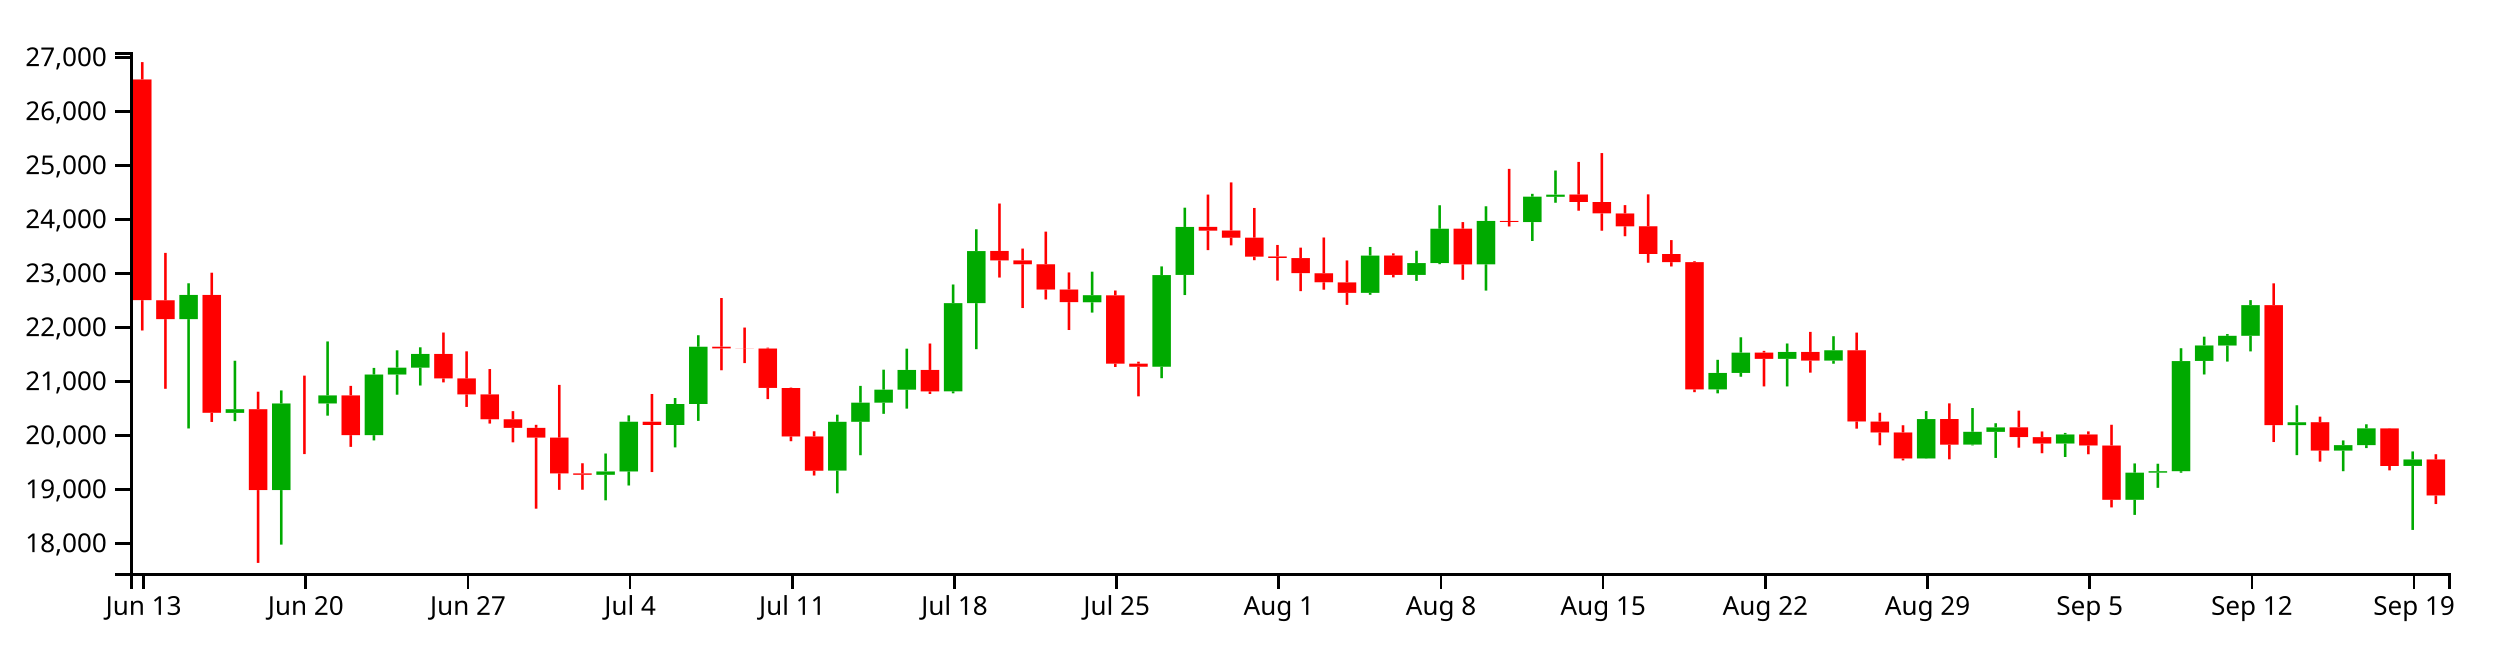
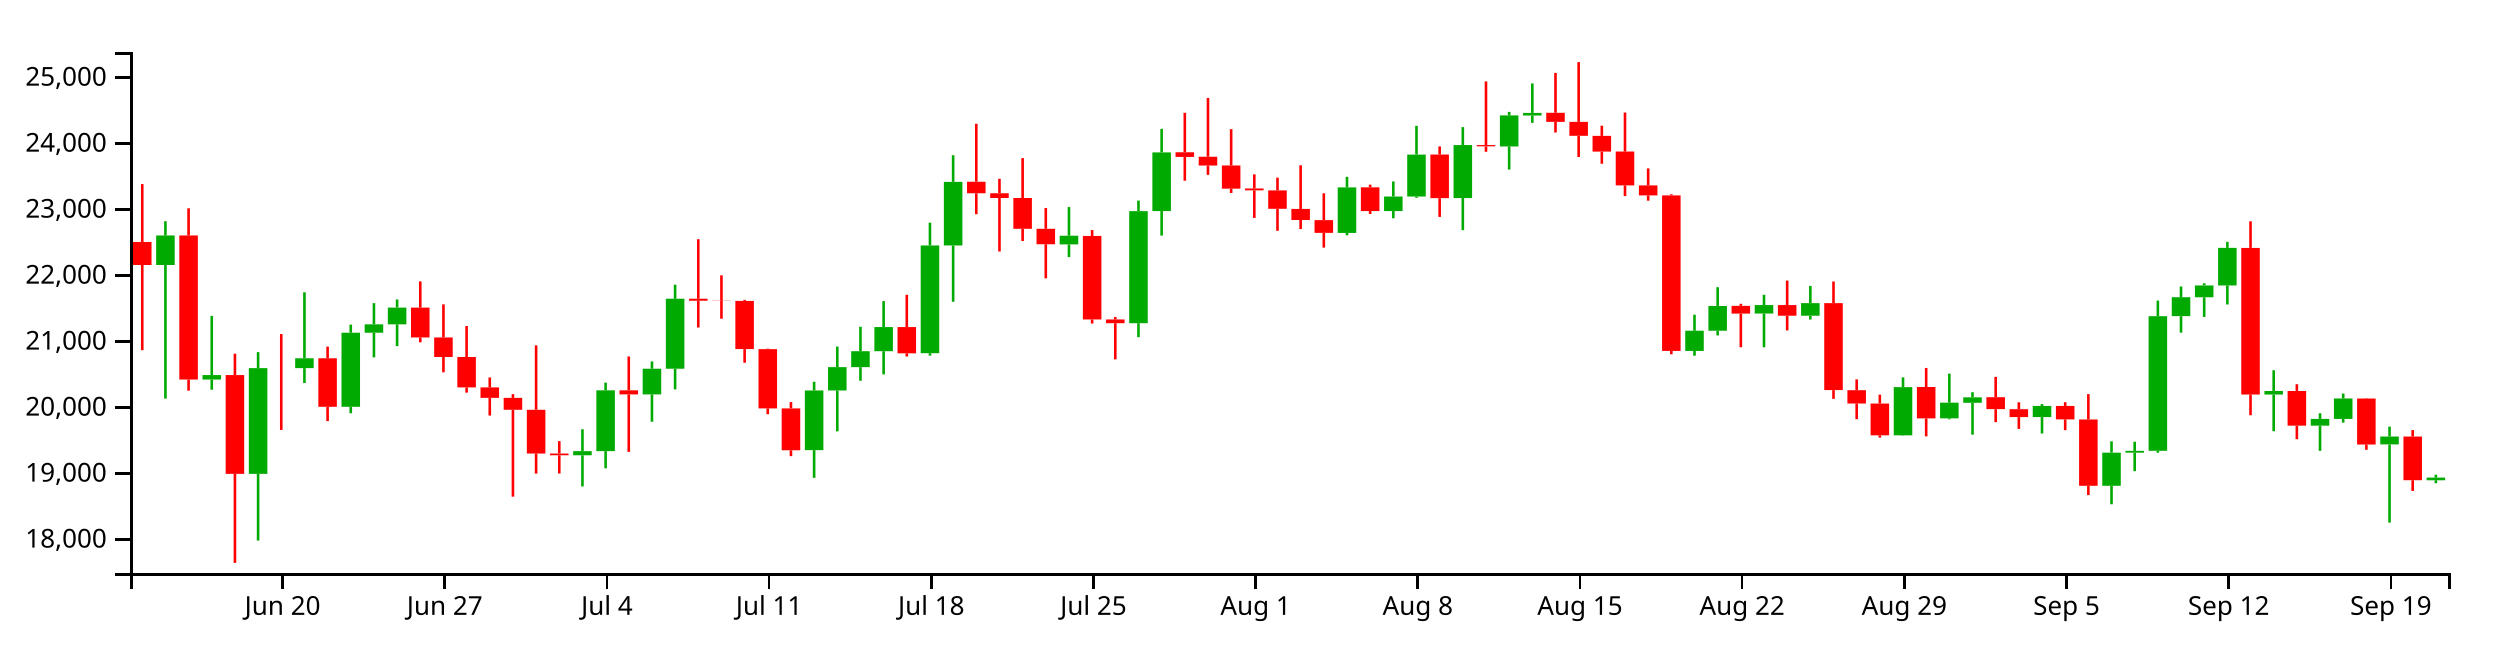
<svg xmlns="http://www.w3.org/2000/svg" version="1.1" width="960" height="250">
  <g transform="translate(50,20)">
    <style>.axis path,.axis line{fill:none;stroke:#000;shape-rendering:crispEdges;}path.candle{stroke:#000000;}path.candle.body{stroke-width:0;}path.candle.up{fill:#00AA00;stroke:#00AA00;}path.candle.down{fill:#FF0000;stroke:#FF0000;}</style>
    <g class="candlestick">
      <g class="data">
-         <path class="candle body up" d="M 18.86 102.54 l 7.117 0 L 25.978 93.265 l -7.117 0 L 18.86 102.54 M 36.653 138.535 l 7.117 0 L 43.77 137.121 l -7.117 0 L 36.653 138.535 M 54.446 168.185 l 7.117 0 L 61.563 134.939 l -7.117 0 L 54.446 168.185 M 72.239 134.942 l 7.117 0 L 79.356 131.839 l -7.117 0 L 72.239 134.942 M 90.032 147.091 l 7.117 0 L 97.149 123.822 l -7.117 0 L 90.032 147.091 M 98.928 123.822 l 7.117 0 L 106.046 121.177 l -7.117 0 L 98.928 123.822 M 107.825 121.177 l 7.117 0 L 114.942 115.92 l -7.117 0 L 107.825 121.177 M 178.996 162.336 l 7.117 0 L 186.114 161.03 l -7.117 0 L 178.996 162.336 M 187.893 161.03 l 7.117 0 L 195.01 141.934 l -7.117 0 L 187.893 161.03 M 205.686 143.196 l 7.117 0 L 212.803 135.136 l -7.117 0 L 205.686 143.196 M 214.582 135.136 l 7.117 0 L 221.699 113.146 l -7.117 0 L 214.582 135.136 M 267.961 160.709 l 7.117 0 L 275.078 141.972 l -7.117 0 L 267.961 160.709 M 276.857 141.972 l 7.117 0 L 283.974 134.632 l -7.117 0 L 276.857 141.972 M 285.754 134.632 l 7.117 0 L 292.871 129.63 l -7.117 0 L 285.754 134.632 M 294.65 129.63 l 7.117 0 L 301.767 122.05 l -7.117 0 L 294.65 129.63 M 312.443 130.262 l 7.117 0 L 319.56 96.399 l -7.117 0 L 312.443 130.262 M 321.339 96.399 l 7.117 0 L 328.457 76.408 l -7.117 0 L 321.339 96.399 M 365.822 96.067 l 7.117 0 L 372.939 93.349 l -7.117 0 L 365.822 96.067 M 392.511 120.825 l 7.117 0 L 399.628 85.619 l -7.117 0 L 392.511 120.825 M 401.407 85.58 l 7.117 0 L 408.525 67.153 l -7.117 0 L 401.407 85.58 M 472.579 92.462 l 7.117 0 L 479.696 78.154 l -7.117 0 L 472.579 92.462 M 490.372 85.582 l 7.117 0 L 497.489 81.016 l -7.117 0 L 490.372 85.582 M 499.268 81.016 l 7.117 0 L 506.385 67.836 l -7.117 0 L 499.268 81.016 M 517.061 81.495 l 7.117 0 L 524.178 64.849 l -7.117 0 L 517.061 81.495 M 534.854 65.283 l 7.117 0 L 541.971 55.525 l -7.117 0 L 534.854 65.283 M 543.75 55.566 l 7.117 0 L 550.868 54.743 l -7.117 0 L 543.75 55.566 M 606.026 129.54 l 7.117 0 L 613.143 123.201 l -7.117 0 L 606.026 129.54 M 614.922 123.201 l 7.117 0 L 622.039 115.414 l -7.117 0 L 614.922 123.201 M 632.715 117.796 l 7.117 0 L 639.832 115.134 l -7.117 0 L 632.715 117.796 M 650.508 118.474 l 7.117 0 L 657.625 114.513 l -7.117 0 L 650.508 118.474 M 686.094 156.057 l 7.117 0 L 693.211 140.917 l -7.117 0 L 686.094 156.057 M 703.886 150.719 l 7.117 0 L 711.004 145.805 l -7.117 0 L 703.886 150.719 M 712.783 145.838 l 7.117 0 L 719.9 144.116 l -7.117 0 L 712.783 145.838 M 739.472 150.317 l 7.117 0 L 746.589 146.836 l -7.117 0 L 739.472 150.317 M 766.162 171.921 l 7.117 0 L 773.279 161.506 l -7.117 0 L 766.162 171.921 M 775.058 161.506 l 7.117 0 L 782.175 160.948 l -7.117 0 L 775.058 161.506 M 783.954 160.932 l 7.117 0 L 791.072 118.638 l -7.117 0 L 783.954 160.932 M 792.851 118.607 l 7.117 0 L 799.968 112.661 l -7.117 0 L 792.851 118.607 M 801.747 112.685 l 7.117 0 L 808.864 108.959 l -7.117 0 L 801.747 112.685 M 810.644 108.959 l 7.117 0 L 817.761 97.163 l -7.117 0 L 810.644 108.959 M 828.437 143.242 l 7.117 0 L 835.554 142.141 l -7.117 0 L 828.437 143.242 M 846.23 153.024 l 7.117 0 L 853.347 150.921 l -7.117 0 L 846.23 153.024 M 855.126 150.921 l 7.117 0 L 862.243 144.486 l -7.117 0 L 855.126 150.921 M 872.919 158.922 l 7.117 0 L 880.036 156.443 l -7.117 0 L 872.919 158.922" />
-         <path class="candle body down" d="M 1.068 10.509 l 7.117 0 L 8.185 95.262 l -7.117 0 L 1.068 10.509 M 9.964 95.306 l 7.117 0 L 17.081 102.54 l -7.117 0 L 9.964 95.306 M 27.757 93.265 l 7.117 0 L 34.874 138.52 l -7.117 0 L 27.757 93.265 M 45.55 137.121 l 7.117 0 L 52.667 168.185 l -7.117 0 L 45.55 137.121 M 63.343 134.939 l 7.117 0 L 70.46 134.942 l -7.117 0 L 63.343 134.939 M 81.136 131.839 l 7.117 0 L 88.253 147.091 l -7.117 0 L 81.136 131.839 M 116.721 115.92 l 7.117 0 L 123.838 125.316 l -7.117 0 L 116.721 115.92 M 125.618 125.316 l 7.117 0 L 132.735 131.444 l -7.117 0 L 125.618 125.316 M 134.514 131.444 l 7.117 0 L 141.631 141.009 l -7.117 0 L 134.514 131.444 M 143.411 141.009 l 7.117 0 L 150.528 144.291 l -7.117 0 L 143.411 141.009 M 152.307 144.292 l 7.117 0 L 159.424 148.041 l -7.117 0 L 152.307 144.292 M 161.204 148.041 l 7.117 0 L 168.321 161.777 l -7.117 0 L 161.204 148.041 M 170.1 161.777 l 7.117 0 L 177.217 162.336 l -7.117 0 L 170.1 161.777 M 196.789 141.934 l 7.117 0 L 203.906 143.196 l -7.117 0 L 196.789 141.934 M 223.479 113.146 l 7.117 0 L 230.596 113.773 l -7.117 0 L 223.479 113.146 M 232.375 113.773 l 7.117 0 L 239.492 113.833 l -7.117 0 L 232.375 113.773 M 241.271 113.827 l 7.117 0 L 248.389 128.958 l -7.117 0 L 241.271 113.827 M 250.168 128.986 l 7.117 0 L 257.285 147.597 l -7.117 0 L 250.168 128.986 M 259.064 147.597 l 7.117 0 L 266.182 160.762 l -7.117 0 L 259.064 147.597 M 303.547 122.05 l 7.117 0 L 310.664 130.291 l -7.117 0 L 303.547 122.05 M 330.236 76.369 l 7.117 0 L 337.353 80.002 l -7.117 0 L 330.236 76.369 M 339.132 80.002 l 7.117 0 L 346.25 81.477 l -7.117 0 L 339.132 80.002 M 348.029 81.477 l 7.117 0 L 355.146 91.168 l -7.117 0 L 348.029 81.477 M 356.925 91.168 l 7.117 0 L 364.042 96.015 l -7.117 0 L 356.925 91.168 M 374.718 93.401 l 7.117 0 L 381.835 119.659 l -7.117 0 L 374.718 93.401 M 383.615 119.659 l 7.117 0 L 390.732 120.825 l -7.117 0 L 383.615 119.659 M 410.304 67.105 l 7.117 0 L 417.421 68.588 l -7.117 0 L 410.304 67.105 M 419.2 68.514 l 7.117 0 L 426.317 71.288 l -7.117 0 L 419.2 68.514 M 428.097 71.265 l 7.117 0 L 435.214 78.55 l -7.117 0 L 428.097 71.265 M 436.993 78.487 l 7.117 0 L 444.11 79.075 l -7.117 0 L 436.993 78.487 M 445.89 79.098 l 7.117 0 L 453.007 84.886 l -7.117 0 L 445.89 79.098 M 454.786 84.924 l 7.117 0 L 461.903 88.399 l -7.117 0 L 454.786 84.924 M 463.683 88.429 l 7.117 0 L 470.8 92.451 l -7.117 0 L 463.683 88.429 M 481.475 78.13 l 7.117 0 L 488.593 85.582 l -7.117 0 L 481.475 78.13 M 508.165 67.816 l 7.117 0 L 515.282 81.523 l -7.117 0 L 508.165 67.816 M 525.958 64.849 l 7.117 0 L 533.075 65.256 l -7.117 0 L 525.958 64.849 M 552.647 54.708 l 7.117 0 L 559.764 57.566 l -7.117 0 L 552.647 54.708 M 561.543 57.566 l 7.117 0 L 568.661 61.93 l -7.117 0 L 561.543 57.566 M 570.44 61.967 l 7.117 0 L 577.557 66.908 l -7.117 0 L 570.44 61.967 M 579.336 66.879 l 7.117 0 L 586.453 77.527 l -7.117 0 L 579.336 66.879 M 588.233 77.527 l 7.117 0 L 595.35 80.668 l -7.117 0 L 588.233 77.527 M 597.129 80.663 l 7.117 0 L 604.246 129.54 l -7.117 0 L 597.129 80.663 M 623.818 115.391 l 7.117 0 L 630.936 117.815 l -7.117 0 L 623.818 115.391 M 641.611 115.134 l 7.117 0 L 648.729 118.473 l -7.117 0 L 641.611 115.134 M 659.404 114.513 l 7.117 0 L 666.521 141.844 l -7.117 0 L 659.404 114.513 M 668.301 141.883 l 7.117 0 L 675.418 146.063 l -7.117 0 L 668.301 141.883 M 677.197 146.063 l 7.117 0 L 684.314 156.057 l -7.117 0 L 677.197 146.063 M 694.99 140.887 l 7.117 0 L 702.107 150.748 l -7.117 0 L 694.99 140.887 M 721.679 144.092 l 7.117 0 L 728.796 147.841 l -7.117 0 L 721.679 144.092 M 730.576 147.859 l 7.117 0 L 737.693 150.328 l -7.117 0 L 730.576 147.859 M 748.369 146.836 l 7.117 0 L 755.486 151.055 l -7.117 0 L 748.369 146.836 M 757.265 151.086 l 7.117 0 L 764.382 171.921 l -7.117 0 L 757.265 151.086 M 819.54 97.169 l 7.117 0 L 826.657 143.243 l -7.117 0 L 819.54 97.169 M 837.333 142.132 l 7.117 0 L 844.45 153.024 l -7.117 0 L 837.333 142.132 M 864.022 144.507 l 7.117 0 L 871.14 158.949 l -7.117 0 L 864.022 144.507 M 881.815 156.443 l 7.117 0 L 888.932 170.261 l -7.117 0 L 881.815 156.443" />
+         <path class="candle body up" d="M 9.964 81.762 l 7.117 0 L 17.081 70.428 l -7.117 0 L 9.964 81.762 M 27.757 125.746 l 7.117 0 L 34.874 124.018 l -7.117 0 L 27.757 125.746 M 45.55 161.977 l 7.117 0 L 52.667 121.352 l -7.117 0 L 45.55 161.977 M 63.343 121.355 l 7.117 0 L 70.46 117.564 l -7.117 0 L 63.343 121.355 M 81.136 136.201 l 7.117 0 L 88.253 107.767 l -7.117 0 L 81.136 136.201 M 90.032 107.767 l 7.117 0 L 97.149 104.535 l -7.117 0 L 90.032 107.767 M 98.928 104.535 l 7.117 0 L 106.046 98.111 l -7.117 0 L 98.928 104.535 M 170.1 154.83 l 7.117 0 L 177.217 153.233 l -7.117 0 L 170.1 154.83 M 178.996 153.233 l 7.117 0 L 186.114 129.899 l -7.117 0 L 178.996 153.233 M 196.789 131.441 l 7.117 0 L 203.906 121.593 l -7.117 0 L 196.789 131.441 M 205.686 121.593 l 7.117 0 L 212.803 94.721 l -7.117 0 L 205.686 121.593 M 259.064 152.842 l 7.117 0 L 266.182 129.946 l -7.117 0 L 259.064 152.842 M 267.961 129.946 l 7.117 0 L 275.078 120.976 l -7.117 0 L 267.961 129.946 M 276.857 120.976 l 7.117 0 L 283.974 114.865 l -7.117 0 L 276.857 120.976 M 285.754 114.865 l 7.117 0 L 292.871 105.601 l -7.117 0 L 285.754 114.865 M 303.547 115.636 l 7.117 0 L 310.664 74.257 l -7.117 0 L 303.547 115.636 M 312.443 74.257 l 7.117 0 L 319.56 49.829 l -7.117 0 L 312.443 74.257 M 356.925 73.852 l 7.117 0 L 364.042 70.53 l -7.117 0 L 356.925 73.852 M 383.615 104.105 l 7.117 0 L 390.732 61.084 l -7.117 0 L 383.615 104.105 M 392.511 61.037 l 7.117 0 L 399.628 38.52 l -7.117 0 L 392.511 61.037 M 463.683 69.447 l 7.117 0 L 470.8 51.963 l -7.117 0 L 463.683 69.447 M 481.475 61.04 l 7.117 0 L 488.593 55.46 l -7.117 0 L 481.475 61.04 M 490.372 55.46 l 7.117 0 L 497.489 39.355 l -7.117 0 L 490.372 55.46 M 508.165 56.045 l 7.117 0 L 515.282 35.704 l -7.117 0 L 508.165 56.045 M 525.958 36.236 l 7.117 0 L 533.075 24.311 l -7.117 0 L 525.958 36.236 M 534.854 24.361 l 7.117 0 L 541.971 23.356 l -7.117 0 L 534.854 24.361 M 597.129 114.754 l 7.117 0 L 604.246 107.009 l -7.117 0 L 597.129 114.754 M 606.026 107.009 l 7.117 0 L 613.143 97.493 l -7.117 0 L 606.026 107.009 M 623.818 100.403 l 7.117 0 L 630.936 97.15 l -7.117 0 L 623.818 100.403 M 641.611 101.232 l 7.117 0 L 648.729 96.392 l -7.117 0 L 641.611 101.232 M 677.197 147.158 l 7.117 0 L 684.314 128.657 l -7.117 0 L 677.197 147.158 M 694.99 140.635 l 7.117 0 L 702.107 134.63 l -7.117 0 L 694.99 140.635 M 703.886 134.67 l 7.117 0 L 711.004 132.566 l -7.117 0 L 703.886 134.67 M 730.576 140.143 l 7.117 0 L 737.693 135.89 l -7.117 0 L 730.576 140.143 M 757.265 166.542 l 7.117 0 L 764.382 153.816 l -7.117 0 L 757.265 166.542 M 766.162 153.816 l 7.117 0 L 773.279 153.134 l -7.117 0 L 766.162 153.816 M 775.058 153.114 l 7.117 0 L 782.175 101.433 l -7.117 0 L 775.058 153.114 M 783.954 101.395 l 7.117 0 L 791.072 94.129 l -7.117 0 L 783.954 101.395 M 792.851 94.158 l 7.117 0 L 799.968 89.606 l -7.117 0 L 792.851 94.158 M 801.747 89.606 l 7.117 0 L 808.864 75.191 l -7.117 0 L 801.747 89.606 M 819.54 131.498 l 7.117 0 L 826.657 130.152 l -7.117 0 L 819.54 131.498 M 837.333 143.451 l 7.117 0 L 844.45 140.881 l -7.117 0 L 837.333 143.451 M 846.23 140.881 l 7.117 0 L 853.347 133.018 l -7.117 0 L 846.23 140.881 M 864.022 150.658 l 7.117 0 L 871.14 147.629 l -7.117 0 L 864.022 150.658 M 881.815 164.421 l 7.117 0 L 888.932 163.41 l -7.117 0 L 881.815 164.421" />
+         <path class="candle body down" d="M 1.068 72.922 l 7.117 0 L 8.185 81.762 l -7.117 0 L 1.068 72.922 M 18.86 70.428 l 7.117 0 L 25.978 125.728 l -7.117 0 L 18.86 70.428 M 36.653 124.018 l 7.117 0 L 43.77 161.977 l -7.117 0 L 36.653 124.018 M 54.446 121.352 l 7.117 0 L 61.563 121.355 l -7.117 0 L 54.446 121.352 M 72.239 117.564 l 7.117 0 L 79.356 136.201 l -7.117 0 L 72.239 117.564 M 107.825 98.112 l 7.117 0 L 114.942 109.593 l -7.117 0 L 107.825 98.112 M 116.721 109.593 l 7.117 0 L 123.838 117.081 l -7.117 0 L 116.721 109.593 M 125.618 117.081 l 7.117 0 L 132.735 128.769 l -7.117 0 L 125.618 117.081 M 134.514 128.77 l 7.117 0 L 141.631 132.78 l -7.117 0 L 134.514 128.77 M 143.411 132.78 l 7.117 0 L 150.528 137.361 l -7.117 0 L 143.411 132.78 M 152.307 137.361 l 7.117 0 L 159.424 154.146 l -7.117 0 L 152.307 137.361 M 161.204 154.146 l 7.117 0 L 168.321 154.83 l -7.117 0 L 161.204 154.146 M 187.893 129.899 l 7.117 0 L 195.01 131.442 l -7.117 0 L 187.893 129.899 M 214.582 94.721 l 7.117 0 L 221.699 95.487 l -7.117 0 L 214.582 94.721 M 223.479 95.487 l 7.117 0 L 230.596 95.561 l -7.117 0 L 223.479 95.487 M 232.375 95.553 l 7.117 0 L 239.492 114.043 l -7.117 0 L 232.375 95.553 M 241.271 114.077 l 7.117 0 L 248.389 136.819 l -7.117 0 L 241.271 114.077 M 250.168 136.819 l 7.117 0 L 257.285 152.906 l -7.117 0 L 250.168 136.819 M 294.65 105.601 l 7.117 0 L 301.767 115.672 l -7.117 0 L 294.65 105.601 M 321.339 49.782 l 7.117 0 L 328.457 54.221 l -7.117 0 L 321.339 49.782 M 330.236 54.221 l 7.117 0 L 337.353 56.023 l -7.117 0 L 330.236 54.221 M 339.132 56.023 l 7.117 0 L 346.25 67.866 l -7.117 0 L 339.132 56.023 M 348.029 67.866 l 7.117 0 L 355.146 73.789 l -7.117 0 L 348.029 67.866 M 365.822 70.595 l 7.117 0 L 372.939 102.68 l -7.117 0 L 365.822 70.595 M 374.718 102.68 l 7.117 0 L 381.835 104.105 l -7.117 0 L 374.718 102.68 M 401.407 38.461 l 7.117 0 L 408.525 40.273 l -7.117 0 L 401.407 38.461 M 410.304 40.184 l 7.117 0 L 417.421 43.573 l -7.117 0 L 410.304 40.184 M 419.2 43.545 l 7.117 0 L 426.317 52.447 l -7.117 0 L 419.2 43.545 M 428.097 52.37 l 7.117 0 L 435.214 53.088 l -7.117 0 L 428.097 52.37 M 436.993 53.116 l 7.117 0 L 444.11 60.189 l -7.117 0 L 436.993 53.116 M 445.89 60.236 l 7.117 0 L 453.007 64.482 l -7.117 0 L 445.89 60.236 M 454.786 64.519 l 7.117 0 L 461.903 69.433 l -7.117 0 L 454.786 64.519 M 472.579 51.934 l 7.117 0 L 479.696 61.04 l -7.117 0 L 472.579 51.934 M 499.268 39.33 l 7.117 0 L 506.385 56.08 l -7.117 0 L 499.268 39.33 M 517.061 35.704 l 7.117 0 L 524.178 36.203 l -7.117 0 L 517.061 35.704 M 543.75 23.313 l 7.117 0 L 550.868 26.806 l -7.117 0 L 543.75 23.313 M 552.647 26.805 l 7.117 0 L 559.764 32.137 l -7.117 0 L 552.647 26.805 M 561.543 32.183 l 7.117 0 L 568.661 38.221 l -7.117 0 L 561.543 32.183 M 570.44 38.185 l 7.117 0 L 577.557 51.197 l -7.117 0 L 570.44 38.185 M 579.336 51.197 l 7.117 0 L 586.453 55.034 l -7.117 0 L 579.336 51.197 M 588.233 55.028 l 7.117 0 L 595.35 114.754 l -7.117 0 L 588.233 55.028 M 614.922 97.465 l 7.117 0 L 622.039 100.426 l -7.117 0 L 614.922 97.465 M 632.715 97.151 l 7.117 0 L 639.832 101.231 l -7.117 0 L 632.715 97.151 M 650.508 96.392 l 7.117 0 L 657.625 129.789 l -7.117 0 L 650.508 96.392 M 659.404 129.837 l 7.117 0 L 666.521 134.944 l -7.117 0 L 659.404 129.837 M 668.301 134.944 l 7.117 0 L 675.418 147.158 l -7.117 0 L 668.301 134.944 M 686.094 128.62 l 7.117 0 L 693.211 140.669 l -7.117 0 L 686.094 128.62 M 712.783 132.536 l 7.117 0 L 719.9 137.117 l -7.117 0 L 712.783 132.536 M 721.679 137.139 l 7.117 0 L 728.796 140.157 l -7.117 0 L 721.679 137.139 M 739.472 135.89 l 7.117 0 L 746.589 141.045 l -7.117 0 L 739.472 135.89 M 748.369 141.083 l 7.117 0 L 755.486 166.542 l -7.117 0 L 748.369 141.083 M 810.644 75.198 l 7.117 0 L 817.761 131.499 l -7.117 0 L 810.644 75.198 M 828.437 130.141 l 7.117 0 L 835.554 143.451 l -7.117 0 L 828.437 130.141 M 855.126 133.044 l 7.117 0 L 862.243 150.691 l -7.117 0 L 855.126 133.044 M 872.919 147.629 l 7.117 0 L 880.036 164.404 l -7.117 0 L 872.919 147.629" />
        <path class="candle body equal" />
-         <path class="candle wick up" d="M 22.419 88.78 L 22.419 93.265 M 22.419 102.54 L 22.419 144.528 M 40.212 118.528 L 40.212 137.121 M 40.212 138.535 L 40.212 141.727 M 58.005 129.922 L 58.005 134.939 M 58.005 168.185 L 58.005 189.136 M 75.798 111.113 L 75.798 131.839 M 75.798 134.942 L 75.798 139.618 M 93.591 121.274 L 93.591 123.822 M 93.591 147.091 L 93.591 149.122 M 102.487 114.526 L 102.487 121.177 M 102.487 123.822 L 102.487 131.565 M 111.383 113.363 L 111.383 115.92 M 111.383 121.177 L 111.383 128.042 M 182.555 154.149 L 182.555 161.03 M 182.555 162.336 L 182.555 172.12 M 191.451 139.501 L 191.451 141.934 M 191.451 161.03 L 191.451 166.432 M 209.244 132.841 L 209.244 135.136 M 209.244 143.196 L 209.244 151.793 M 218.141 108.726 L 218.141 113.146 M 218.141 135.136 L 218.141 141.623 M 271.519 139.24 L 271.519 141.972 M 271.519 160.709 L 271.519 169.426 M 280.416 128.179 L 280.416 134.632 M 280.416 141.972 L 280.416 154.804 M 289.312 121.958 L 289.312 129.63 M 289.312 134.632 L 289.312 138.915 M 298.209 113.893 L 298.209 122.05 M 298.209 129.63 L 298.209 136.918 M 316.002 89.244 L 316.002 96.399 M 316.002 130.262 L 316.002 131.032 M 324.898 68.043 L 324.898 76.408 M 324.898 96.399 L 324.898 114.088 M 369.38 84.329 L 369.38 93.349 M 369.38 96.067 L 369.38 100.037 M 396.07 82.297 L 396.07 85.619 M 396.07 120.825 L 396.07 125.224 M 404.966 59.754 L 404.966 67.153 M 404.966 85.58 L 404.966 93.298 M 476.138 74.827 L 476.138 78.154 M 476.138 92.462 L 476.138 93.198 M 493.93 76.296 L 493.93 81.016 M 493.93 85.582 L 493.93 87.855 M 502.827 58.816 L 502.827 67.836 M 502.827 81.016 L 502.827 81.434 M 520.62 59.209 L 520.62 64.849 M 520.62 81.495 L 520.62 91.586 M 538.413 54.43 L 538.413 55.525 M 538.413 65.283 L 538.413 72.543 M 547.309 45.482 L 547.309 54.743 M 547.309 55.566 L 547.309 57.857 M 609.584 118.167 L 609.584 123.201 M 609.584 129.54 L 609.584 131.043 M 618.481 109.516 L 618.481 115.414 M 618.481 123.201 L 618.481 124.673 M 636.273 111.904 L 636.273 115.134 M 636.273 117.796 L 636.273 128.384 M 654.066 109.104 L 654.066 114.513 M 654.066 118.474 L 654.066 119.674 M 689.652 137.85 L 689.652 140.917 M 689.652 156.057 L 689.652 156.157 M 707.445 136.681 L 707.445 145.805 M 707.445 150.719 L 707.445 151.032 M 716.341 142.521 L 716.341 144.116 M 716.341 145.838 L 716.341 155.849 M 743.031 146.236 L 743.031 146.836 M 743.031 150.317 L 743.031 155.487 M 769.72 157.956 L 769.72 161.506 M 769.72 171.921 L 769.72 177.724 M 778.617 158.076 L 778.617 160.948 M 778.617 161.506 L 778.617 167.33 M 787.513 113.721 L 787.513 118.638 M 787.513 160.932 L 787.513 161.529 M 796.409 109.292 L 796.409 112.661 M 796.409 118.607 L 796.409 123.801 M 805.306 108.272 L 805.306 108.959 M 805.306 112.685 L 805.306 118.848 M 814.202 95.25 L 814.202 97.163 M 814.202 108.959 L 814.202 114.939 M 831.995 135.614 L 831.995 142.141 M 831.995 143.242 L 831.995 154.772 M 849.788 149.123 L 849.788 150.921 M 849.788 153.024 L 849.788 160.943 M 858.685 142.923 L 858.685 144.486 M 858.685 150.921 L 858.685 152.066 M 876.477 153.349 L 876.477 156.443 M 876.477 158.922 L 876.477 183.493" style="stroke-width: 1px;" />
-         <path class="candle wick down" d="M 4.626 3.846 L 4.626 10.509 M 4.626 95.262 L 4.626 106.908 M 13.523 77.108 L 13.523 95.306 M 13.523 102.54 L 13.523 129.299 M 31.315 84.721 L 31.315 93.265 M 31.315 138.52 L 31.315 142.031 M 49.108 130.418 L 49.108 137.121 M 49.108 168.185 L 49.108 196.154 M 66.901 124.239 L 66.901 134.939 M 66.901 134.942 L 66.901 154.369 M 84.694 128.179 L 84.694 131.839 M 84.694 147.091 L 84.694 151.601 M 120.28 107.692 L 120.28 115.92 M 120.28 125.316 L 120.28 126.837 M 129.176 114.911 L 129.176 125.316 M 129.176 131.444 L 129.176 136.267 M 138.073 121.707 L 138.073 131.444 M 138.073 141.009 L 138.073 142.653 M 146.969 137.878 L 146.969 141.009 M 146.969 144.291 L 146.969 149.851 M 155.866 143.129 L 155.866 144.292 M 155.866 148.041 L 155.866 175.334 M 164.762 127.799 L 164.762 148.041 M 164.762 161.777 L 164.762 168.097 M 173.659 157.887 L 173.659 161.777 M 173.659 162.336 L 173.659 168.056 M 200.348 131.29 L 200.348 141.934 M 200.348 143.196 L 200.348 161.267 M 227.037 94.433 L 227.037 113.146 M 227.037 113.773 L 227.037 122.181 M 235.934 105.784 L 235.934 113.773 M 235.934 113.833 L 235.934 119.426 M 244.83 113.505 L 244.83 113.827 M 244.83 128.958 L 244.83 133.26 M 253.727 128.833 L 253.727 128.986 M 253.727 147.597 L 253.727 149.43 M 262.623 145.61 L 262.623 147.597 M 262.623 160.762 L 262.623 162.602 M 307.105 111.911 L 307.105 122.05 M 307.105 130.291 L 307.105 131.29 M 333.794 58.157 L 333.794 76.369 M 333.794 80.002 L 333.794 86.578 M 342.691 75.451 L 342.691 80.002 M 342.691 81.477 L 342.691 98.288 M 351.587 68.946 L 351.587 81.477 M 351.587 91.168 L 351.587 95.001 M 360.484 84.617 L 360.484 91.168 M 360.484 96.015 L 360.484 106.726 M 378.277 91.559 L 378.277 93.401 M 378.277 119.659 L 378.277 120.922 M 387.173 118.893 L 387.173 119.659 M 387.173 120.825 L 387.173 132.192 M 413.862 54.717 L 413.862 67.105 M 413.862 68.588 L 413.862 76.047 M 422.759 50.044 L 422.759 68.514 M 422.759 71.288 L 422.759 74.218 M 431.655 59.856 L 431.655 71.265 M 431.655 78.55 L 431.655 79.919 M 440.552 74.064 L 440.552 78.487 M 440.552 79.075 L 440.552 87.743 M 449.448 75.096 L 449.448 79.098 M 449.448 84.886 L 449.448 91.8 M 458.345 71.202 L 458.345 84.924 M 458.345 88.399 L 458.345 91.243 M 467.241 80.002 L 467.241 88.429 M 467.241 92.451 L 467.241 97.074 M 485.034 77.284 L 485.034 78.13 M 485.034 85.582 L 485.034 86.509 M 511.723 65.28 L 511.723 67.816 M 511.723 81.523 L 511.723 87.432 M 529.516 44.849 L 529.516 64.849 M 529.516 65.256 L 529.516 66.962 M 556.206 42.173 L 556.206 54.708 M 556.206 57.566 L 556.206 60.91 M 565.102 38.777 L 565.102 57.566 M 565.102 61.93 L 565.102 68.599 M 573.998 58.764 L 573.998 61.967 M 573.998 66.908 L 573.998 70.714 M 582.895 54.633 L 582.895 66.879 M 582.895 77.527 L 582.895 80.892 M 591.791 72.191 L 591.791 77.527 M 591.791 80.668 L 591.791 82.33 M 600.688 80.305 L 600.688 80.663 M 600.688 129.54 L 600.688 130.594 M 627.377 114.727 L 627.377 115.391 M 627.377 117.815 L 627.377 128.383 M 645.17 107.443 L 645.17 115.134 M 645.17 118.473 L 645.17 123.099 M 662.963 107.717 L 662.963 114.513 M 662.963 141.844 L 662.963 144.605 M 671.859 138.487 L 671.859 141.883 M 671.859 146.063 L 671.859 150.99 M 680.756 143.293 L 680.756 146.063 M 680.756 156.057 L 680.756 156.796 M 698.549 134.893 L 698.549 140.887 M 698.549 150.748 L 698.549 156.381 M 725.238 137.692 L 725.238 144.092 M 725.238 147.841 L 725.238 151.917 M 734.134 145.682 L 734.134 147.859 M 734.134 150.328 L 734.134 154.044 M 751.927 145.655 L 751.927 146.836 M 751.927 151.055 L 751.927 154.435 M 760.824 143.11 L 760.824 151.086 M 760.824 171.921 L 760.824 174.847 M 823.099 88.801 L 823.099 97.169 M 823.099 143.243 L 823.099 149.745 M 840.892 139.994 L 840.892 142.132 M 840.892 153.024 L 840.892 157.273 M 867.581 144.411 L 867.581 144.507 M 867.581 158.949 L 867.581 160.619 M 885.374 154.419 L 885.374 156.443 M 885.374 170.261 L 885.374 173.554" style="stroke-width: 1px;" />
+         <path class="candle wick up" d="M 13.523 64.947 L 13.523 70.428 M 13.523 81.762 L 13.523 133.069 M 31.315 101.298 L 31.315 124.018 M 31.315 125.746 L 31.315 129.647 M 49.108 115.222 L 49.108 121.352 M 49.108 161.977 L 49.108 187.579 M 66.901 92.238 L 66.901 117.564 M 66.901 121.355 L 66.901 127.069 M 84.694 104.654 L 84.694 107.767 M 84.694 136.201 L 84.694 138.683 M 93.591 96.408 L 93.591 104.535 M 93.591 107.767 L 93.591 117.229 M 102.487 94.987 L 102.487 98.111 M 102.487 104.535 L 102.487 112.924 M 173.659 144.826 L 173.659 153.233 M 173.659 154.83 L 173.659 166.786 M 182.555 126.927 L 182.555 129.899 M 182.555 153.233 L 182.555 159.835 M 200.348 118.788 L 200.348 121.593 M 200.348 131.441 L 200.348 141.947 M 209.244 89.321 L 209.244 94.721 M 209.244 121.593 L 209.244 129.52 M 262.623 126.607 L 262.623 129.946 M 262.623 152.842 L 262.623 163.493 M 271.519 113.092 L 271.519 120.976 M 271.519 129.946 L 271.519 145.626 M 280.416 105.49 L 280.416 114.865 M 280.416 120.976 L 280.416 126.21 M 289.312 95.635 L 289.312 105.601 M 289.312 114.865 L 289.312 123.769 M 307.105 65.514 L 307.105 74.257 M 307.105 115.636 L 307.105 116.577 M 316.002 39.608 L 316.002 49.829 M 316.002 74.257 L 316.002 95.873 M 360.484 59.508 L 360.484 70.53 M 360.484 73.852 L 360.484 78.703 M 387.173 57.025 L 387.173 61.084 M 387.173 104.105 L 387.173 109.48 M 396.07 29.479 L 396.07 38.52 M 396.07 61.037 L 396.07 70.468 M 467.241 47.897 L 467.241 51.963 M 467.241 69.447 L 467.241 70.346 M 485.034 49.693 L 485.034 55.46 M 485.034 61.04 L 485.034 63.817 M 493.93 28.332 L 493.93 39.355 M 493.93 55.46 L 493.93 55.971 M 511.723 28.813 L 511.723 35.704 M 511.723 56.045 L 511.723 68.376 M 529.516 22.973 L 529.516 24.311 M 529.516 36.236 L 529.516 45.107 M 538.413 12.039 L 538.413 23.356 M 538.413 24.361 L 538.413 27.161 M 600.688 100.857 L 600.688 107.009 M 600.688 114.754 L 600.688 116.591 M 609.584 90.286 L 609.584 97.493 M 609.584 107.009 L 609.584 108.807 M 627.377 93.204 L 627.377 97.15 M 627.377 100.403 L 627.377 113.342 M 645.17 89.783 L 645.17 96.392 M 645.17 101.232 L 645.17 102.699 M 680.756 124.909 L 680.756 128.657 M 680.756 147.158 L 680.756 147.28 M 698.549 123.481 L 698.549 134.63 M 698.549 140.635 L 698.549 141.017 M 707.445 130.617 L 707.445 132.566 M 707.445 134.67 L 707.445 146.903 M 734.134 135.156 L 734.134 135.89 M 734.134 140.143 L 734.134 146.461 M 760.824 149.477 L 760.824 153.816 M 760.824 166.542 L 760.824 173.633 M 769.72 149.625 L 769.72 153.134 M 769.72 153.816 L 769.72 160.932 M 778.617 95.425 L 778.617 101.433 M 778.617 153.114 L 778.617 153.844 M 787.513 90.013 L 787.513 94.129 M 787.513 101.395 L 787.513 107.742 M 796.409 88.766 L 796.409 89.606 M 796.409 94.158 L 796.409 101.689 M 805.306 72.853 L 805.306 75.191 M 805.306 89.606 L 805.306 96.912 M 823.099 122.176 L 823.099 130.152 M 823.099 131.498 L 823.099 145.586 M 840.892 138.684 L 840.892 140.881 M 840.892 143.451 L 840.892 153.128 M 849.788 131.108 L 849.788 133.018 M 849.788 140.881 L 849.788 142.281 M 867.581 143.849 L 867.581 147.629 M 867.581 150.658 L 867.581 180.683 M 885.374 162.292 L 885.374 163.41 M 885.374 164.421 L 885.374 165.562" style="stroke-width: 1px;" />
+         <path class="candle wick down" d="M 4.626 50.684 L 4.626 72.922 M 4.626 81.762 L 4.626 114.46 M 22.419 59.988 L 22.419 70.428 M 22.419 125.728 L 22.419 130.018 M 40.212 115.827 L 40.212 124.018 M 40.212 161.977 L 40.212 196.154 M 58.005 108.277 L 58.005 121.352 M 58.005 121.355 L 58.005 145.094 M 75.798 113.092 L 75.798 117.564 M 75.798 136.201 L 75.798 141.712 M 111.383 88.057 L 111.383 98.112 M 111.383 109.593 L 111.383 111.452 M 120.28 96.878 L 120.28 109.593 M 120.28 117.081 L 120.28 122.974 M 129.176 105.183 L 129.176 117.081 M 129.176 128.769 L 129.176 130.778 M 138.073 124.943 L 138.073 128.77 M 138.073 132.78 L 138.073 139.573 M 146.969 131.359 L 146.969 132.78 M 146.969 137.361 L 146.969 170.713 M 155.866 112.627 L 155.866 137.361 M 155.866 154.146 L 155.866 161.87 M 164.762 149.393 L 164.762 154.146 M 164.762 154.83 L 164.762 161.819 M 191.451 116.893 L 191.451 129.899 M 191.451 131.442 L 191.451 153.523 M 218.141 71.855 L 218.141 94.721 M 218.141 95.487 L 218.141 105.762 M 227.037 85.725 L 227.037 95.487 M 227.037 95.561 L 227.037 102.396 M 235.934 95.16 L 235.934 95.553 M 235.934 114.043 L 235.934 119.3 M 244.83 113.89 L 244.83 114.077 M 244.83 136.819 L 244.83 139.059 M 253.727 134.391 L 253.727 136.819 M 253.727 152.906 L 253.727 155.155 M 298.209 93.212 L 298.209 105.601 M 298.209 115.672 L 298.209 116.892 M 324.898 27.528 L 324.898 49.782 M 324.898 54.221 L 324.898 62.256 M 333.794 48.66 L 333.794 54.221 M 333.794 56.023 L 333.794 76.566 M 342.691 40.71 L 342.691 56.023 M 342.691 67.866 L 342.691 72.549 M 351.587 59.86 L 351.587 67.866 M 351.587 73.789 L 351.587 86.877 M 369.38 68.343 L 369.38 70.595 M 369.38 102.68 L 369.38 104.223 M 378.277 101.744 L 378.277 102.68 M 378.277 104.105 L 378.277 117.995 M 404.966 23.323 L 404.966 38.461 M 404.966 40.273 L 404.966 49.388 M 413.862 17.613 L 413.862 40.184 M 413.862 43.573 L 413.862 47.153 M 422.759 29.604 L 422.759 43.545 M 422.759 52.447 L 422.759 54.119 M 431.655 46.964 L 431.655 52.37 M 431.655 53.088 L 431.655 63.68 M 440.552 48.226 L 440.552 53.116 M 440.552 60.189 L 440.552 68.637 M 449.448 43.468 L 449.448 60.236 M 449.448 64.482 L 449.448 67.957 M 458.345 54.221 L 458.345 64.519 M 458.345 69.433 L 458.345 75.083 M 476.138 50.9 L 476.138 51.934 M 476.138 61.04 L 476.138 62.172 M 502.827 36.231 L 502.827 39.33 M 502.827 56.08 L 502.827 63.3 M 520.62 11.265 L 520.62 35.704 M 520.62 36.203 L 520.62 38.287 M 547.309 7.996 L 547.309 23.313 M 547.309 26.806 L 547.309 30.891 M 556.206 3.846 L 556.206 26.805 M 556.206 32.137 L 556.206 40.287 M 565.102 28.269 L 565.102 32.183 M 565.102 38.221 L 565.102 42.871 M 573.998 23.221 L 573.998 38.185 M 573.998 51.197 L 573.998 55.308 M 582.895 44.676 L 582.895 51.197 M 582.895 55.034 L 582.895 57.066 M 591.791 54.592 L 591.791 55.028 M 591.791 114.754 L 591.791 116.042 M 618.481 96.654 L 618.481 97.465 M 618.481 100.426 L 618.481 113.341 M 636.273 87.753 L 636.273 97.151 M 636.273 101.231 L 636.273 106.884 M 654.066 88.088 L 654.066 96.392 M 654.066 129.789 L 654.066 133.163 M 662.963 125.687 L 662.963 129.837 M 662.963 134.944 L 662.963 140.965 M 671.859 131.56 L 671.859 134.944 M 671.859 147.158 L 671.859 148.06 M 689.652 121.295 L 689.652 128.62 M 689.652 140.669 L 689.652 147.553 M 716.341 124.716 L 716.341 132.536 M 716.341 137.117 L 716.341 142.098 M 725.238 134.48 L 725.238 137.139 M 725.238 140.157 L 725.238 144.697 M 743.031 134.446 L 743.031 135.89 M 743.031 141.045 L 743.031 145.176 M 751.927 131.336 L 751.927 141.083 M 751.927 166.542 L 751.927 170.118 M 814.202 64.973 L 814.202 75.198 M 814.202 131.499 L 814.202 139.445 M 831.995 127.529 L 831.995 130.141 M 831.995 143.451 L 831.995 148.643 M 858.685 132.926 L 858.685 133.044 M 858.685 150.691 L 858.685 152.732 M 876.477 145.156 L 876.477 147.629 M 876.477 164.404 L 876.477 168.537" style="stroke-width: 1px;" />
        <path class="candle wick equal" style="stroke-width: 1px;" />
      </g>
    </g>
    <g class="x axis" transform="translate(0,200)" fill="none" font-size="10" font-family="sans-serif" text-anchor="middle">
      <path class="domain" stroke="#000" d="M0.5,6V0.5H890.5V6" />
-       <g class="tick" opacity="1" transform="translate(4.62615,0)">
-         <line stroke="#000" y2="6" x1="0.5" x2="0.5" />
-         <text fill="#000" y="9" x="0.5" dy="0.71em">Jun 13</text>
-       </g>
-       <g class="tick" opacity="1" transform="translate(66.90124,0)">
+       <g class="tick" opacity="1" transform="translate(58.0048,0)">
        <line stroke="#000" y2="6" x1="0.5" x2="0.5" />
        <text fill="#000" y="9" x="0.5" dy="0.71em">Jun 20</text>
      </g>
-       <g class="tick" opacity="1" transform="translate(129.1763,0)">
+       <g class="tick" opacity="1" transform="translate(120.2799,0)">
        <line stroke="#000" y2="6" x1="0.5" x2="0.5" />
        <text fill="#000" y="9" x="0.5" dy="0.71em">Jun 27</text>
      </g>
-       <g class="tick" opacity="1" transform="translate(191.4514,0)">
+       <g class="tick" opacity="1" transform="translate(182.555,0)">
        <line stroke="#000" y2="6" x1="0.5" x2="0.5" />
        <text fill="#000" y="9" x="0.5" dy="0.71em">Jul  4</text>
      </g>
-       <g class="tick" opacity="1" transform="translate(253.7265,0)">
+       <g class="tick" opacity="1" transform="translate(244.8301,0)">
        <line stroke="#000" y2="6" x1="0.5" x2="0.5" />
        <text fill="#000" y="9" x="0.5" dy="0.71em">Jul 11</text>
      </g>
-       <g class="tick" opacity="1" transform="translate(316.0016,0)">
+       <g class="tick" opacity="1" transform="translate(307.1052,0)">
        <line stroke="#000" y2="6" x1="0.5" x2="0.5" />
        <text fill="#000" y="9" x="0.5" dy="0.71em">Jul 18</text>
      </g>
-       <g class="tick" opacity="1" transform="translate(378.2767,0)">
+       <g class="tick" opacity="1" transform="translate(369.3802,0)">
        <line stroke="#000" y2="6" x1="0.5" x2="0.5" />
        <text fill="#000" y="9" x="0.5" dy="0.71em">Jul 25</text>
      </g>
-       <g class="tick" opacity="1" transform="translate(440.5518,0)">
+       <g class="tick" opacity="1" transform="translate(431.6553,0)">
        <line stroke="#000" y2="6" x1="0.5" x2="0.5" />
        <text fill="#000" y="9" x="0.5" dy="0.71em">Aug  1</text>
      </g>
-       <g class="tick" opacity="1" transform="translate(502.8269,0)">
+       <g class="tick" opacity="1" transform="translate(493.9304,0)">
        <line stroke="#000" y2="6" x1="0.5" x2="0.5" />
        <text fill="#000" y="9" x="0.5" dy="0.71em">Aug  8</text>
      </g>
-       <g class="tick" opacity="1" transform="translate(565.102,0)">
+       <g class="tick" opacity="1" transform="translate(556.2055,0)">
        <line stroke="#000" y2="6" x1="0.5" x2="0.5" />
        <text fill="#000" y="9" x="0.5" dy="0.71em">Aug 15</text>
      </g>
-       <g class="tick" opacity="1" transform="translate(627.377,0)">
+       <g class="tick" opacity="1" transform="translate(618.4806,0)">
        <line stroke="#000" y2="6" x1="0.5" x2="0.5" />
        <text fill="#000" y="9" x="0.5" dy="0.71em">Aug 22</text>
      </g>
-       <g class="tick" opacity="1" transform="translate(689.6521,0)">
+       <g class="tick" opacity="1" transform="translate(680.7557,0)">
        <line stroke="#000" y2="6" x1="0.5" x2="0.5" />
        <text fill="#000" y="9" x="0.5" dy="0.71em">Aug 29</text>
      </g>
-       <g class="tick" opacity="1" transform="translate(751.9272,0)">
+       <g class="tick" opacity="1" transform="translate(743.0308,0)">
        <line stroke="#000" y2="6" x1="0.5" x2="0.5" />
        <text fill="#000" y="9" x="0.5" dy="0.71em">Sep  5</text>
      </g>
-       <g class="tick" opacity="1" transform="translate(814.2023,0)">
+       <g class="tick" opacity="1" transform="translate(805.3059,0)">
        <line stroke="#000" y2="6" x1="0.5" x2="0.5" />
        <text fill="#000" y="9" x="0.5" dy="0.71em">Sep 12</text>
      </g>
-       <g class="tick" opacity="1" transform="translate(876.4774,0)">
+       <g class="tick" opacity="1" transform="translate(867.581,0)">
        <line stroke="#000" y2="6" x1="0.5" x2="0.5" />
        <text fill="#000" y="9" x="0.5" dy="0.71em">Sep 19</text>
      </g>
    </g>
    <g class="y axis" fill="none" font-size="10" font-family="sans-serif" text-anchor="end">
      <path class="domain" stroke="#000" d="M-6,200.5H0.5V0.5H-6" />
-       <g class="tick" opacity="1" transform="translate(0,188.3154)">
+       <g class="tick" opacity="1" transform="translate(0,186.5756)">
        <line stroke="#000" x2="-6" y1="0.5" y2="0.5" />
        <text fill="#000" x="-9" y="0.5" dy="0.32em">18,000</text>
      </g>
-       <g class="tick" opacity="1" transform="translate(0,167.5788)">
+       <g class="tick" opacity="1" transform="translate(0,161.2364)">
        <line stroke="#000" x2="-6" y1="0.5" y2="0.5" />
        <text fill="#000" x="-9" y="0.5" dy="0.32em">19,000</text>
      </g>
-       <g class="tick" opacity="1" transform="translate(0,146.8423)">
+       <g class="tick" opacity="1" transform="translate(0,135.8971)">
        <line stroke="#000" x2="-6" y1="0.5" y2="0.5" />
        <text fill="#000" x="-9" y="0.5" dy="0.32em">20,000</text>
      </g>
-       <g class="tick" opacity="1" transform="translate(0,126.1057)">
+       <g class="tick" opacity="1" transform="translate(0,110.5579)">
        <line stroke="#000" x2="-6" y1="0.5" y2="0.5" />
        <text fill="#000" x="-9" y="0.5" dy="0.32em">21,000</text>
      </g>
-       <g class="tick" opacity="1" transform="translate(0,105.3691)">
+       <g class="tick" opacity="1" transform="translate(0,85.2186)">
        <line stroke="#000" x2="-6" y1="0.5" y2="0.5" />
        <text fill="#000" x="-9" y="0.5" dy="0.32em">22,000</text>
      </g>
-       <g class="tick" opacity="1" transform="translate(0,84.63254)">
+       <g class="tick" opacity="1" transform="translate(0,59.87935)">
        <line stroke="#000" x2="-6" y1="0.5" y2="0.5" />
        <text fill="#000" x="-9" y="0.5" dy="0.32em">23,000</text>
      </g>
-       <g class="tick" opacity="1" transform="translate(0,63.89596)">
+       <g class="tick" opacity="1" transform="translate(0,34.5401)">
        <line stroke="#000" x2="-6" y1="0.5" y2="0.5" />
        <text fill="#000" x="-9" y="0.5" dy="0.32em">24,000</text>
      </g>
-       <g class="tick" opacity="1" transform="translate(0,43.15938)">
+       <g class="tick" opacity="1" transform="translate(0,9.200845)">
        <line stroke="#000" x2="-6" y1="0.5" y2="0.5" />
        <text fill="#000" x="-9" y="0.5" dy="0.32em">25,000</text>
-       </g>
-       <g class="tick" opacity="1" transform="translate(0,22.42281)">
-         <line stroke="#000" x2="-6" y1="0.5" y2="0.5" />
-         <text fill="#000" x="-9" y="0.5" dy="0.32em">26,000</text>
-       </g>
-       <g class="tick" opacity="1" transform="translate(0,1.686232)">
-         <line stroke="#000" x2="-6" y1="0.5" y2="0.5" />
-         <text fill="#000" x="-9" y="0.5" dy="0.32em">27,000</text>
      </g>
      <text transform="rotate(-90)" y="6" dy=".71em" style="text-anchor: end;">Price ($)</text>
    </g>
  </g>
</svg>
